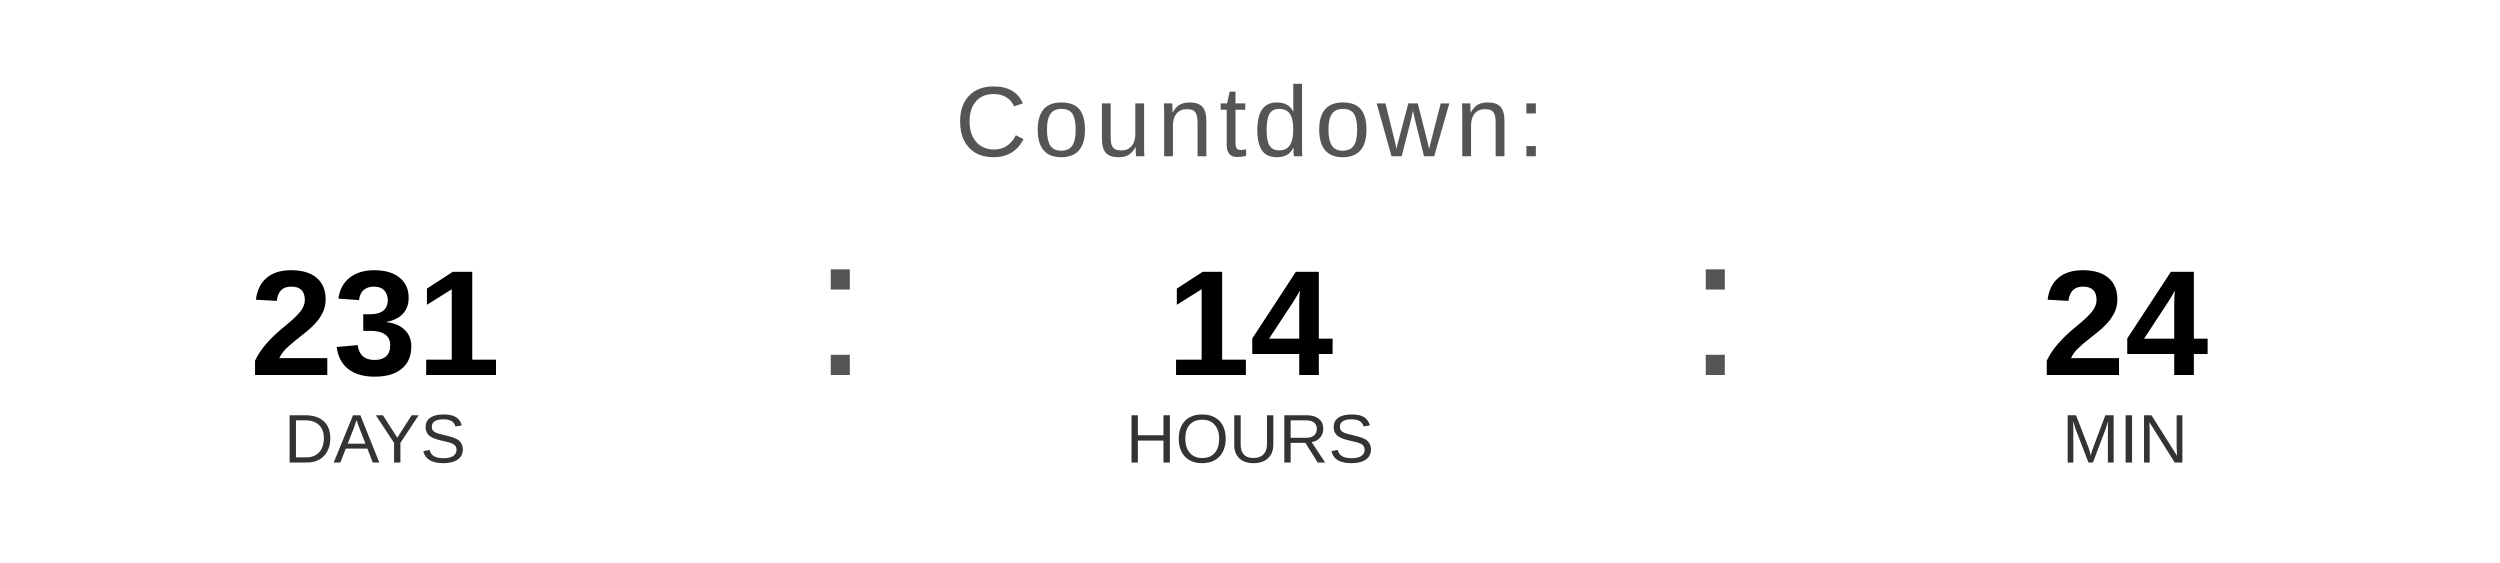
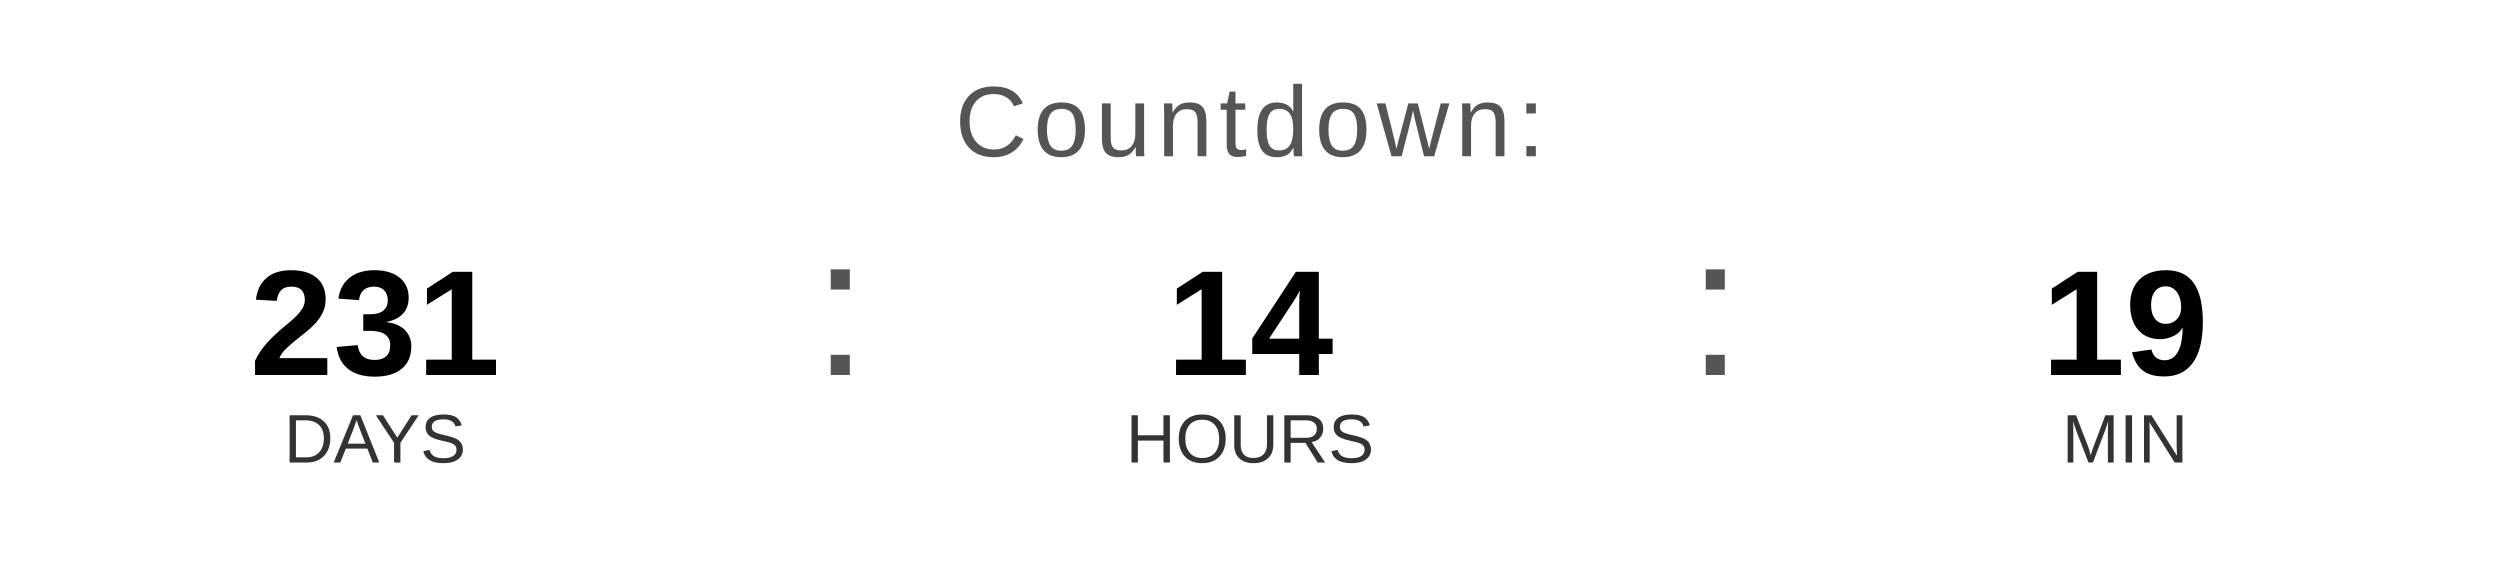
<svg xmlns="http://www.w3.org/2000/svg" width="400" height="90" viewBox="0 0 400 90">
  <text x="200" y="25" font-family="Arial, Helvetica, sans-serif" font-size="16" fill="#555555" text-anchor="middle" letter-spacing="1">
    Countdown:
  </text>
  <text x="60" y="60" font-family="Arial, Helvetica, sans-serif" font-size="24" font-weight="bold" fill="#000000" text-anchor="middle">231</text>
  <text x="60" y="74" font-family="Arial, Helvetica, sans-serif" font-size="11" fill="#333333" text-anchor="middle">DAYS</text>
  <text x="130" y="60" font-family="Arial, sans-serif" font-size="32" fill="#555555">:</text>
  <text x="200" y="60" font-family="Arial, Helvetica, sans-serif" font-size="24" font-weight="bold" fill="#000000" text-anchor="middle">14</text>
  <text x="200" y="74" font-family="Arial, Helvetica, sans-serif" font-size="11" fill="#333333" text-anchor="middle">HOURS</text>
  <text x="270" y="60" font-family="Arial, sans-serif" font-size="32" fill="#555555">:</text>
-   <text x="340" y="60" font-family="Arial, Helvetica, sans-serif" font-size="24" font-weight="bold" fill="#000000" text-anchor="middle">24</text>
+   <text x="340" y="60" font-family="Arial, Helvetica, sans-serif" font-size="24" font-weight="bold" fill="#000000" text-anchor="middle">19</text>
  <text x="340" y="74" font-family="Arial, Helvetica, sans-serif" font-size="11" fill="#333333" text-anchor="middle">MIN</text>
</svg>
